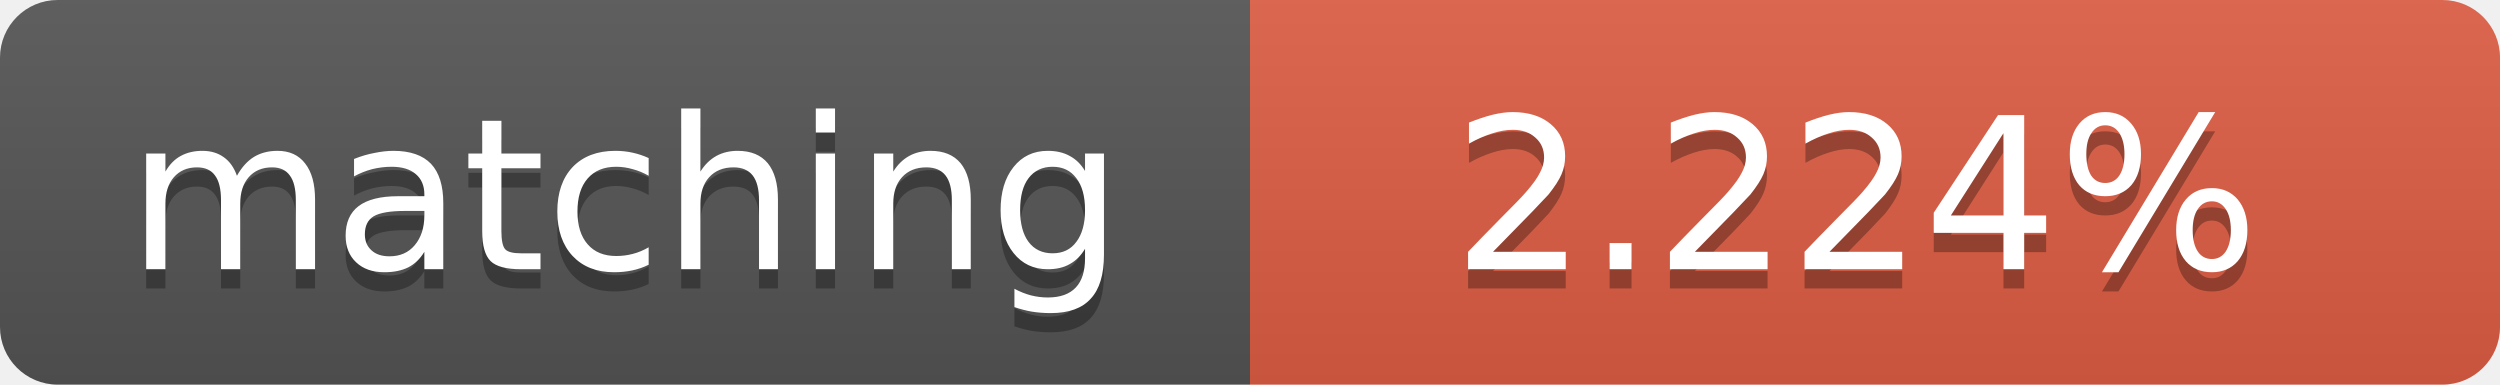
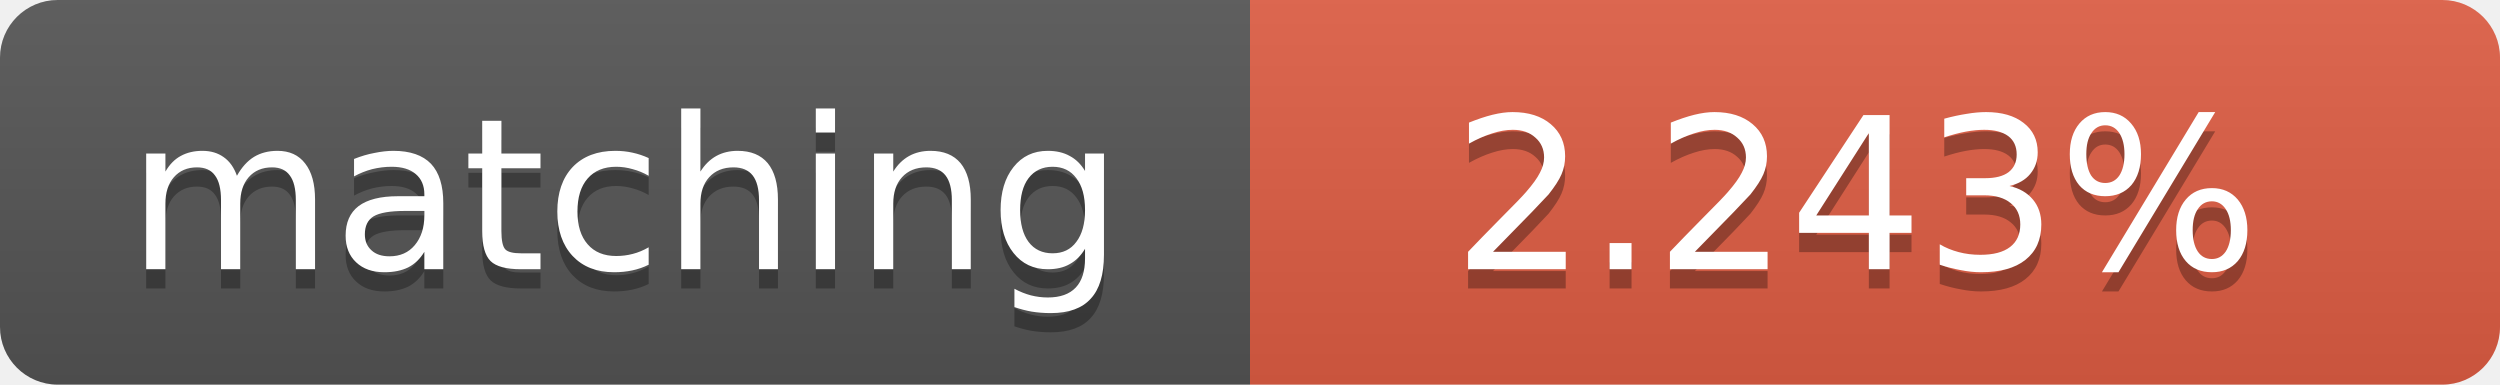
<svg xmlns="http://www.w3.org/2000/svg" width="130" height="20">
  <linearGradient id="b" x2="0" y2="100%">
    <stop offset="0" stop-color="#bbb" stop-opacity=".1" />
    <stop offset="1" stop-opacity=".1" />
  </linearGradient>
  <clipPath id="a">
    <rect width="130" height="20" rx="3" fill="#fff" />
  </clipPath>
  <g clip-path="url(#a)">
    <path fill="#555" d="M0 0h65v20H0z" />
    <path fill="#e05d44" d="M65 0h65v20H65z" />
    <path fill="url(#b)" d="M0 0h130v20H0z" />
  </g>
  <g fill="#fff" text-anchor="middle" font-family="DejaVu Sans,Verdana,Geneva,sans-serif" font-size="11">
    <text x="32.5" y="15" fill="#010101" fill-opacity=".3">matching</text>
    <text x="32.5" y="14">matching</text>
-     <text x="96.5" y="15" fill="#010101" fill-opacity=".3">2.224%</text>
-     <text x="96.5" y="14">2.224%</text>
+     <text x="96.5" y="15" fill="#010101" fill-opacity=".3">2.243%</text>
+     <text x="96.5" y="14">2.243%</text>
  </g>
</svg>
